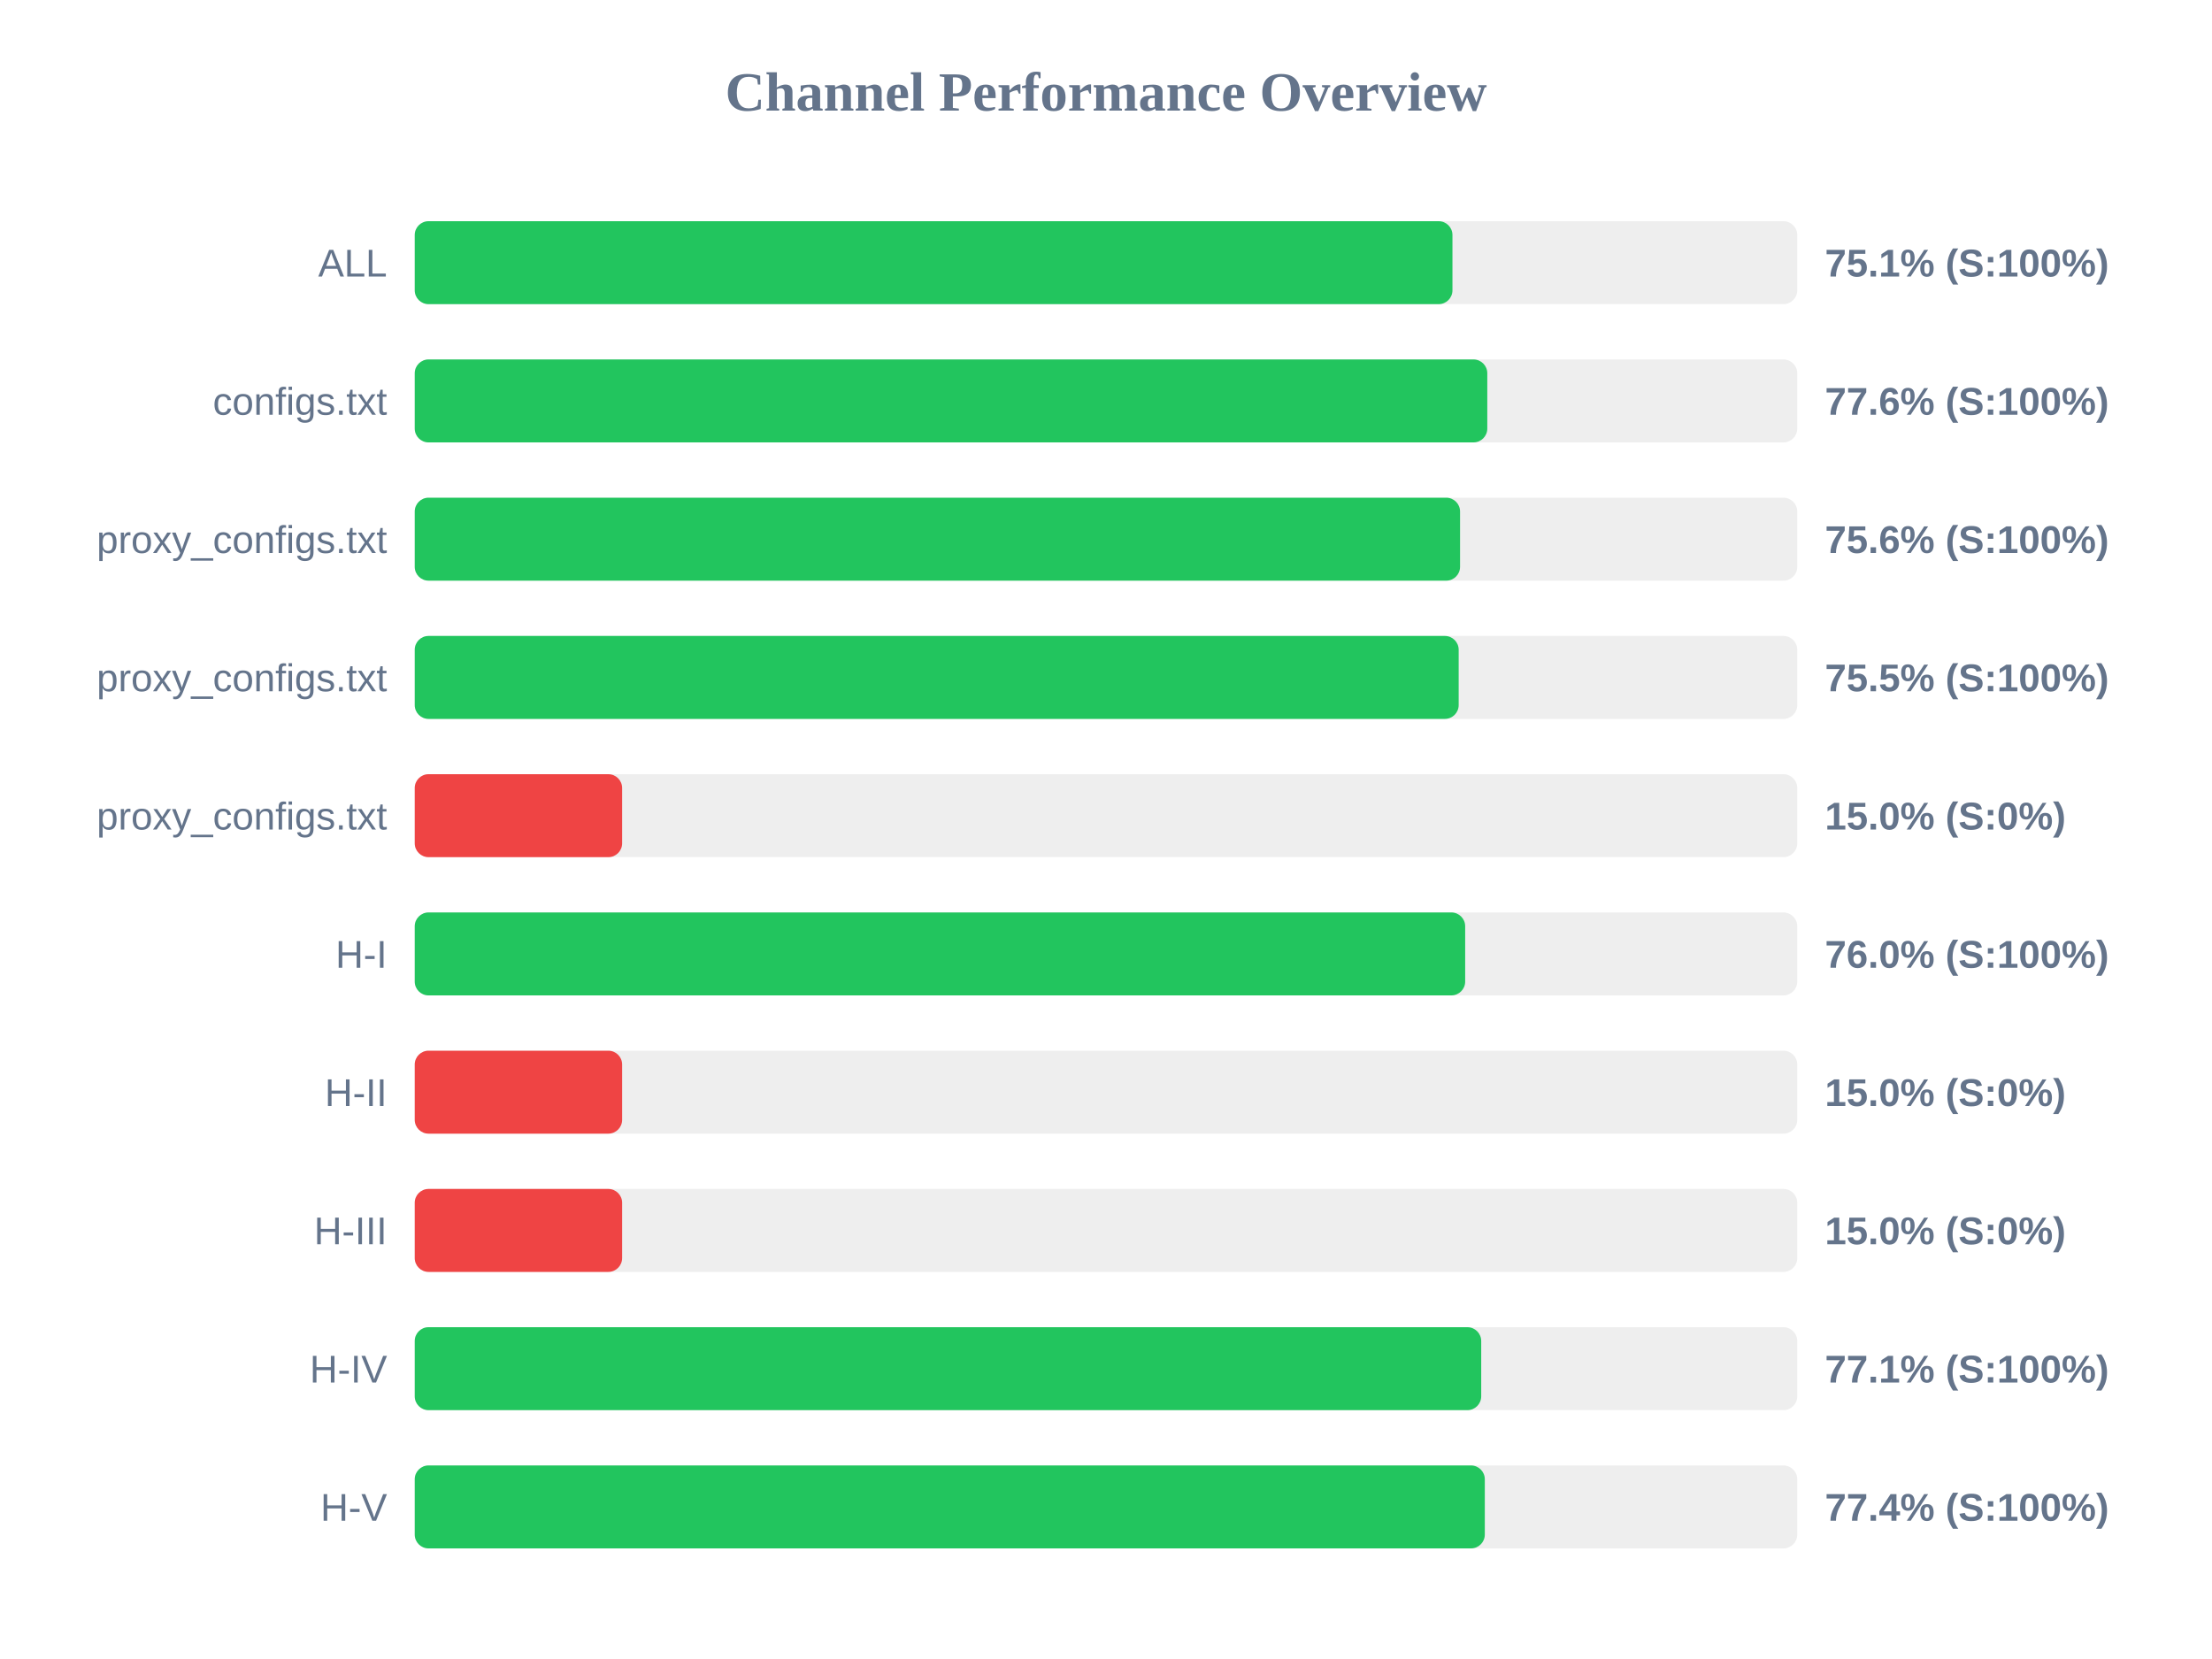
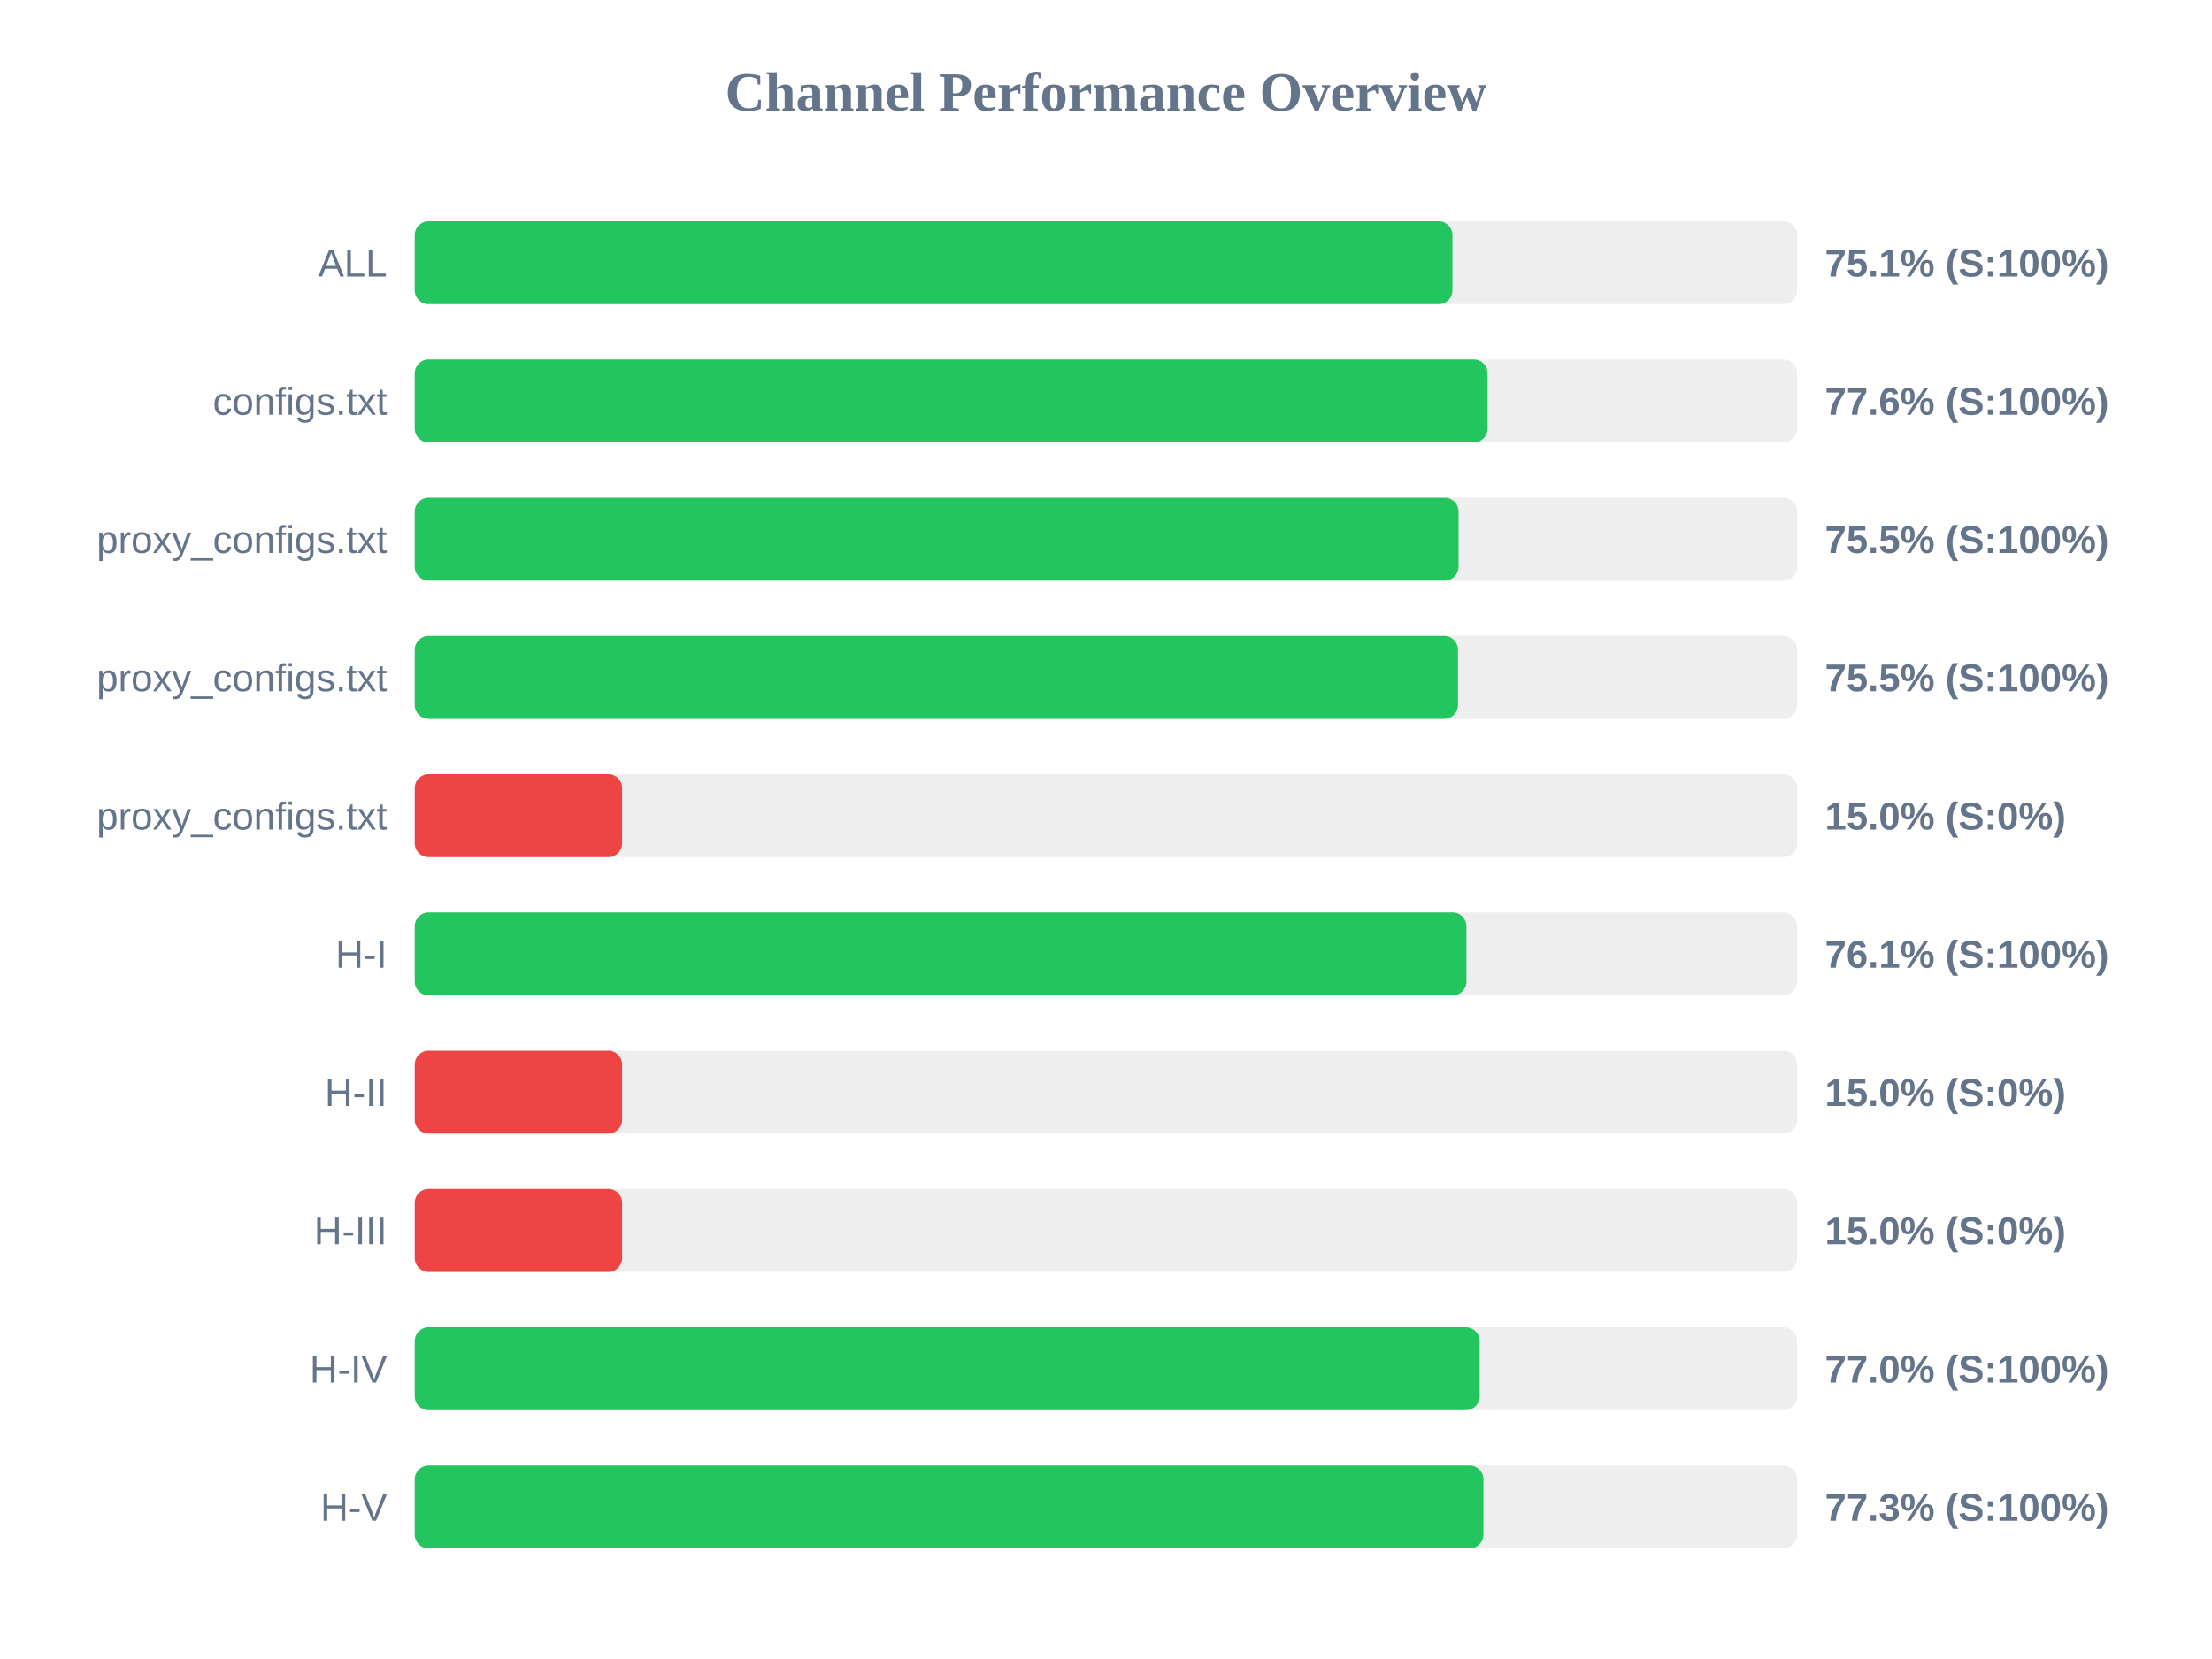
<svg xmlns="http://www.w3.org/2000/svg" width="800" height="600" version="1.1">
  <style>
        .row { font: 14px Arial; fill: #64748b; }
        .score { font: bold 14px Arial; fill: #64748b; }
    </style>
  <text x="400" y="40" text-anchor="middle" font-size="20px" font-weight="bold" fill="#64748b">Channel Performance Overview</text>
  <rect x="150" y="80" width="500" height="30" fill="#eee" rx="5" />
  <rect x="150" y="80" width="375.3" height="30" fill="#22c55e" rx="5" />
  <text x="140" y="100" text-anchor="end" class="row">ALL</text>
  <text x="660" y="100" text-anchor="start" class="score">75.1% (S:100%)</text>
  <rect x="150" y="130" width="500" height="30" fill="#eee" rx="5" />
-   <rect x="150" y="130" width="387.9" height="30" fill="#22c55e" rx="5" />
+   <rect x="150" y="130" width="388.0" height="30" fill="#22c55e" rx="5" />
  <text x="140" y="150" text-anchor="end" class="row">configs.txt</text>
  <text x="660" y="150" text-anchor="start" class="score">77.6% (S:100%)</text>
  <rect x="150" y="180" width="500" height="30" fill="#eee" rx="5" />
-   <rect x="150" y="180" width="378.05" height="30" fill="#22c55e" rx="5" />
+   <rect x="150" y="180" width="377.5" height="30" fill="#22c55e" rx="5" />
  <text x="140" y="200" text-anchor="end" class="row">proxy_configs.txt</text>
-   <text x="660" y="200" text-anchor="start" class="score">75.6% (S:100%)</text>
+   <text x="660" y="200" text-anchor="start" class="score">75.5% (S:100%)</text>
  <rect x="150" y="230" width="500" height="30" fill="#eee" rx="5" />
-   <rect x="150" y="230" width="377.55" height="30" fill="#22c55e" rx="5" />
+   <rect x="150" y="230" width="377.3" height="30" fill="#22c55e" rx="5" />
  <text x="140" y="250" text-anchor="end" class="row">proxy_configs.txt</text>
  <text x="660" y="250" text-anchor="start" class="score">75.5% (S:100%)</text>
  <rect x="150" y="280" width="500" height="30" fill="#eee" rx="5" />
  <rect x="150" y="280" width="75.0" height="30" fill="#ef4444" rx="5" />
  <text x="140" y="300" text-anchor="end" class="row">proxy_configs.txt</text>
  <text x="660" y="300" text-anchor="start" class="score">15.0% (S:0%)</text>
  <rect x="150" y="330" width="500" height="30" fill="#eee" rx="5" />
-   <rect x="150" y="330" width="379.9" height="30" fill="#22c55e" rx="5" />
+   <rect x="150" y="330" width="380.35" height="30" fill="#22c55e" rx="5" />
  <text x="140" y="350" text-anchor="end" class="row">H-I</text>
-   <text x="660" y="350" text-anchor="start" class="score">76.0% (S:100%)</text>
+   <text x="660" y="350" text-anchor="start" class="score">76.1% (S:100%)</text>
  <rect x="150" y="380" width="500" height="30" fill="#eee" rx="5" />
  <rect x="150" y="380" width="75.0" height="30" fill="#ef4444" rx="5" />
  <text x="140" y="400" text-anchor="end" class="row">H-II</text>
  <text x="660" y="400" text-anchor="start" class="score">15.0% (S:0%)</text>
  <rect x="150" y="430" width="500" height="30" fill="#eee" rx="5" />
  <rect x="150" y="430" width="75.0" height="30" fill="#ef4444" rx="5" />
  <text x="140" y="450" text-anchor="end" class="row">H-III</text>
  <text x="660" y="450" text-anchor="start" class="score">15.0% (S:0%)</text>
  <rect x="150" y="480" width="500" height="30" fill="#eee" rx="5" />
-   <rect x="150" y="480" width="385.7" height="30" fill="#22c55e" rx="5" />
+   <rect x="150" y="480" width="385.15" height="30" fill="#22c55e" rx="5" />
  <text x="140" y="500" text-anchor="end" class="row">H-IV</text>
-   <text x="660" y="500" text-anchor="start" class="score">77.1% (S:100%)</text>
+   <text x="660" y="500" text-anchor="start" class="score">77.0% (S:100%)</text>
  <rect x="150" y="530" width="500" height="30" fill="#eee" rx="5" />
-   <rect x="150" y="530" width="387.0" height="30" fill="#22c55e" rx="5" />
+   <rect x="150" y="530" width="386.5" height="30" fill="#22c55e" rx="5" />
  <text x="140" y="550" text-anchor="end" class="row">H-V</text>
-   <text x="660" y="550" text-anchor="start" class="score">77.4% (S:100%)</text>
+   <text x="660" y="550" text-anchor="start" class="score">77.3% (S:100%)</text>
</svg>
